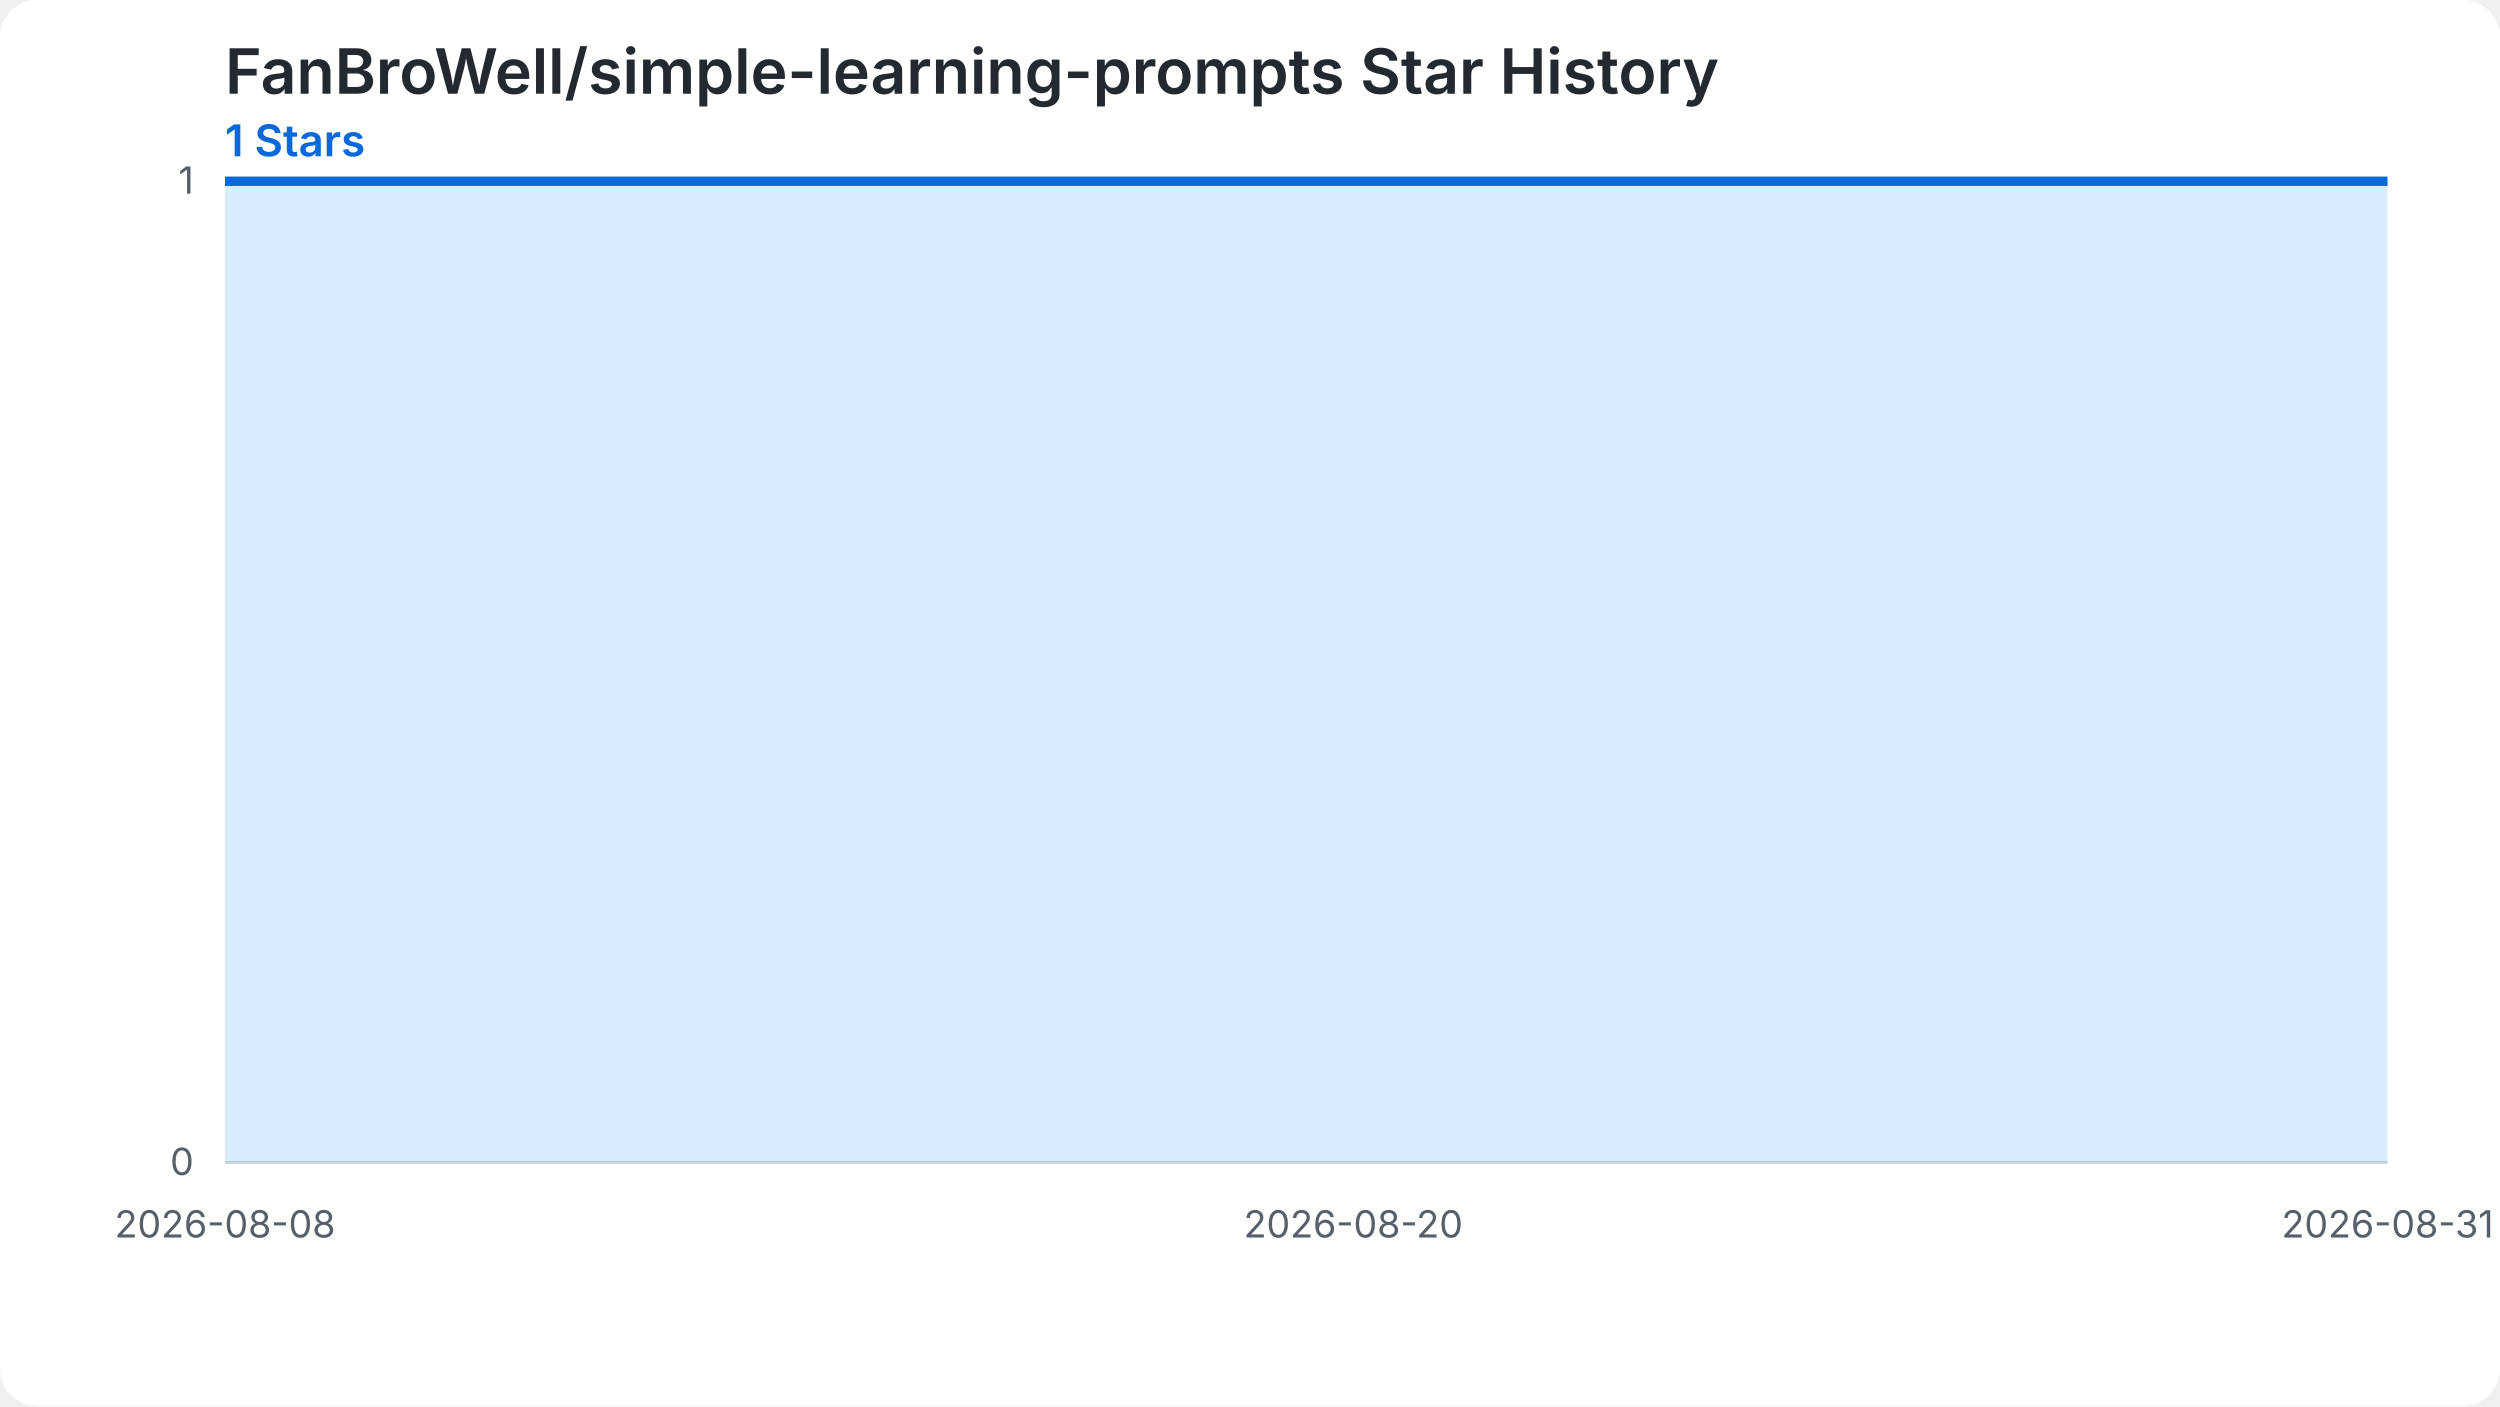
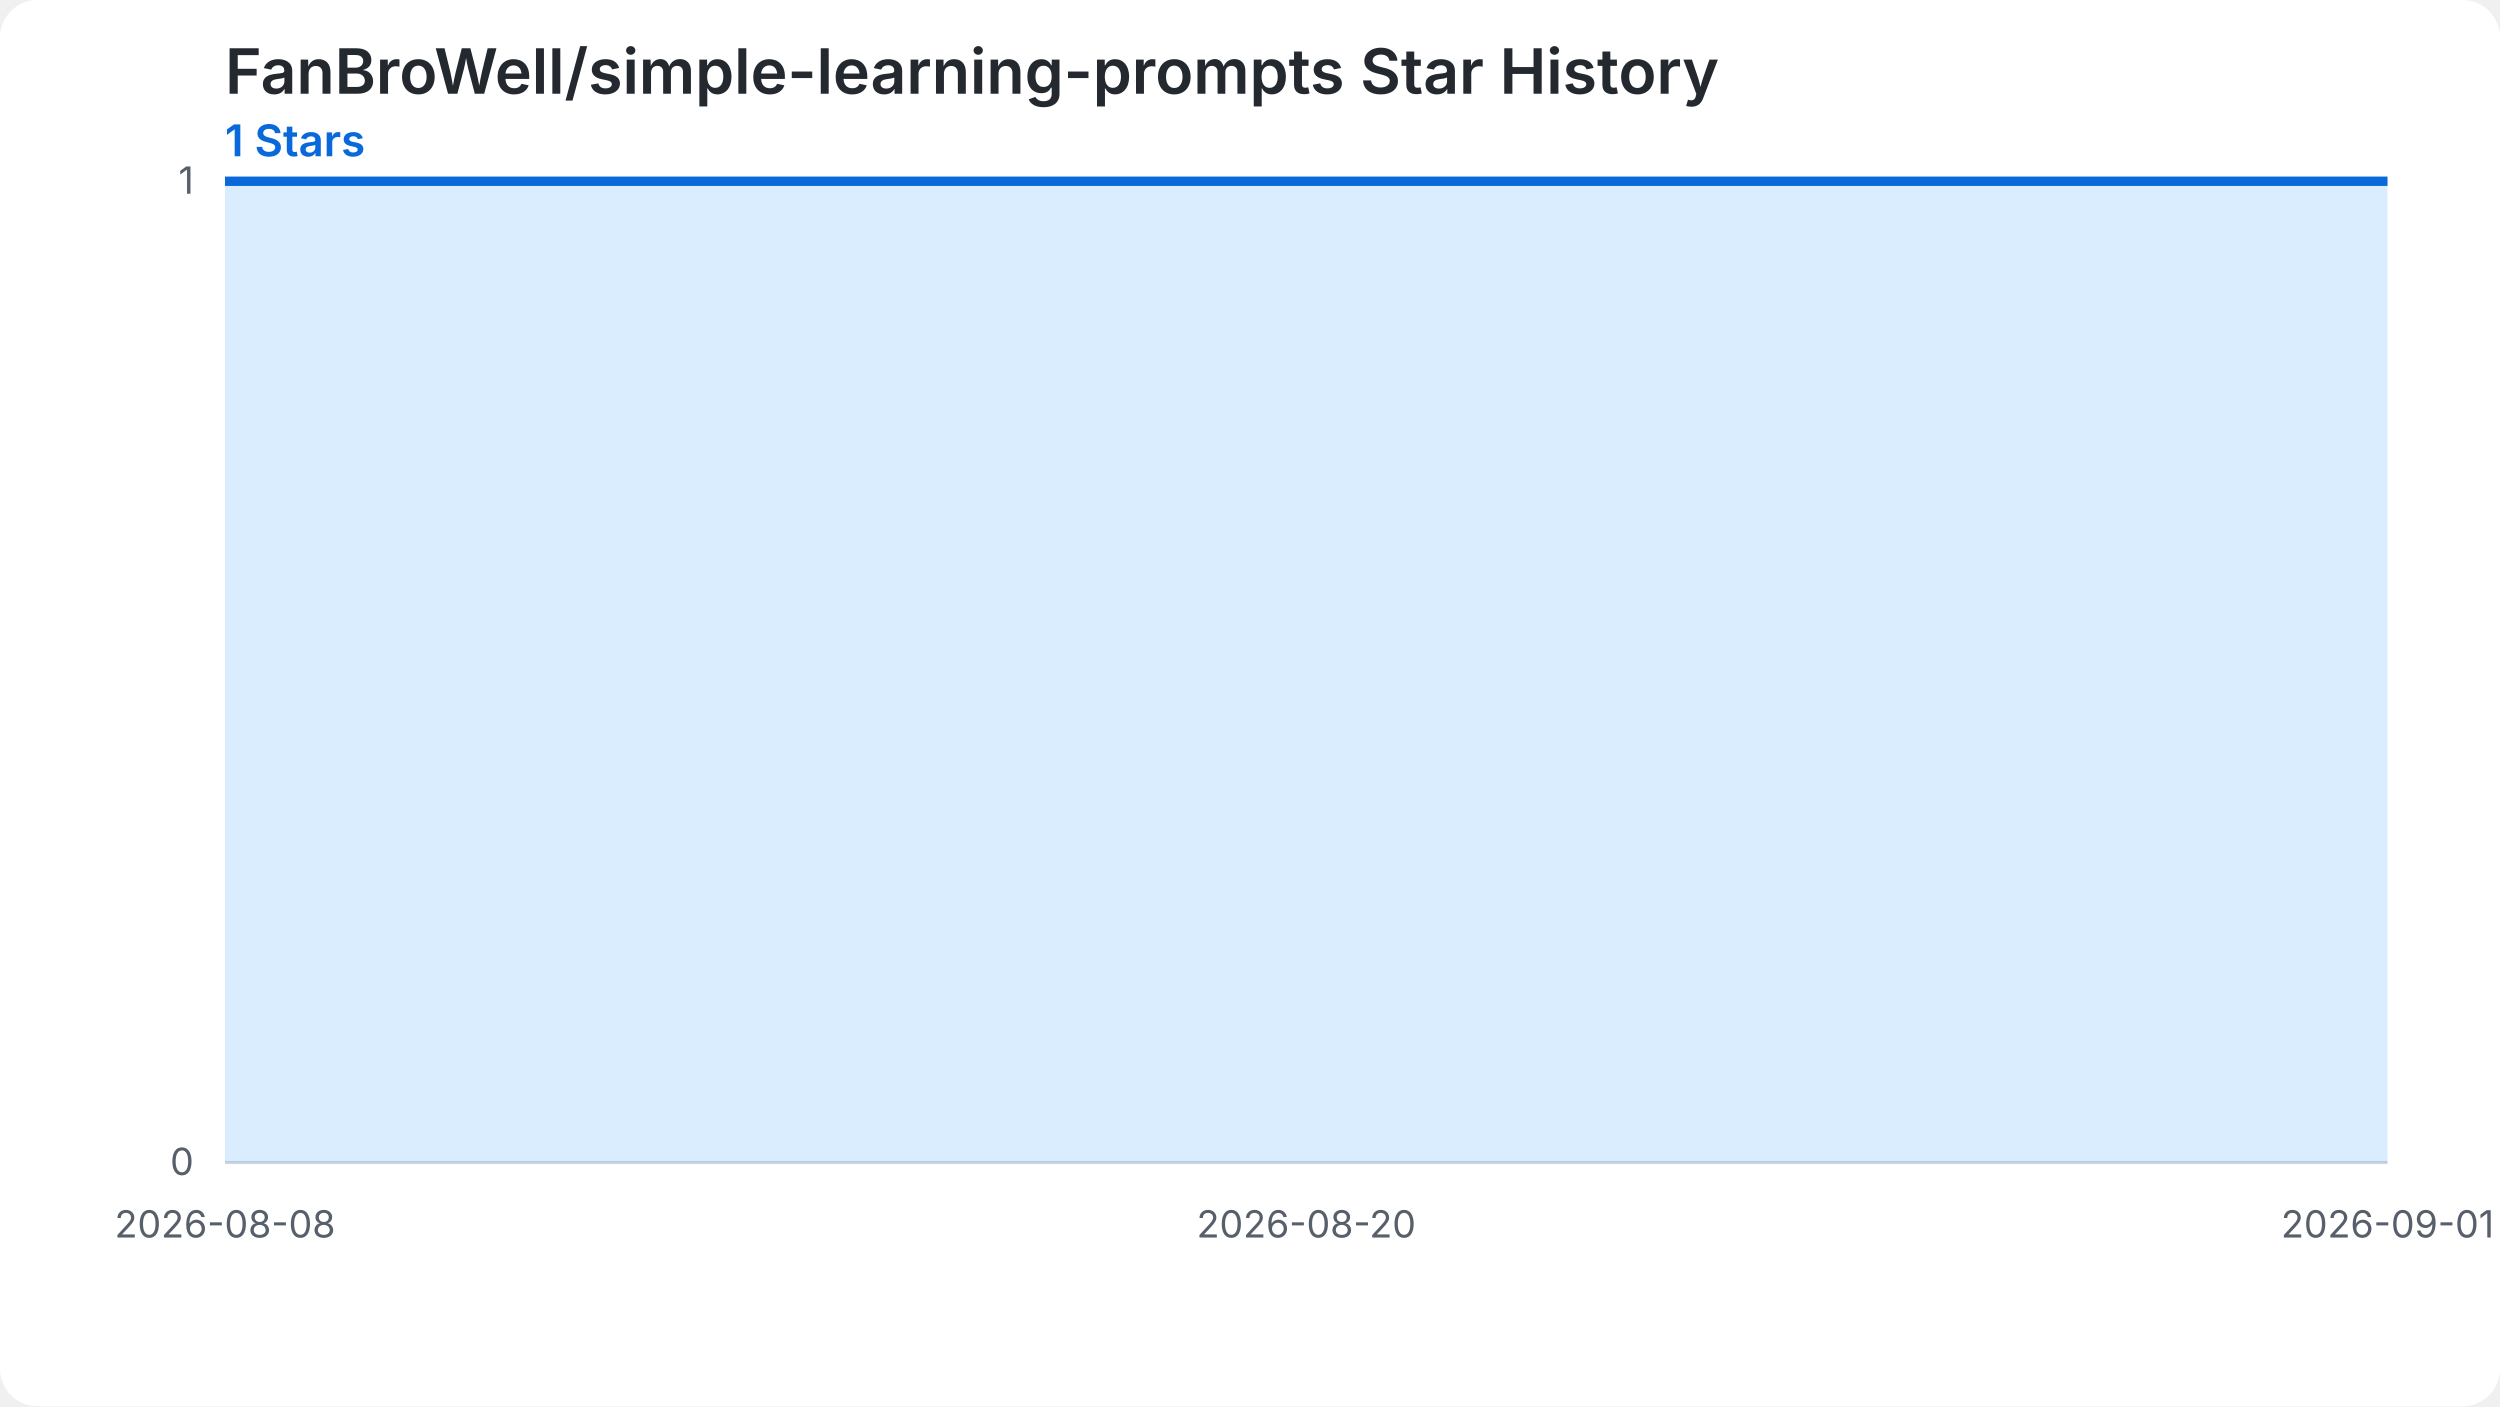
<svg xmlns="http://www.w3.org/2000/svg" width="800" height="450" viewBox="0 0 800 450" role="img" aria-labelledby="chart-title chart-desc">
  <style>.chart-bg{fill:#ffffff}.grid{stroke:#d0d7de;stroke-width:1}.label{fill:#57606a;font:12px -apple-system,BlinkMacSystemFont,'Segoe UI',sans-serif}.heading{fill:#24292f;font:600 20px -apple-system,BlinkMacSystemFont,'Segoe UI',sans-serif}.summary{fill:#0969da;font:600 14px -apple-system,BlinkMacSystemFont,'Segoe UI',sans-serif}.star-area{fill:#54aeff;fill-opacity:.22}.star-line{fill:none;stroke:#0969da;stroke-width:3}.star-point{fill:#0969da}@media (prefers-color-scheme: dark){.chart-bg{fill:#0d1117}.grid{stroke:#30363d}.label{fill:#8b949e}.heading{fill:#f0f6fc}.summary{fill:#58a6ff}.star-area{fill:#1f6feb;fill-opacity:.35}.star-line{stroke:#58a6ff}.star-point{fill:#58a6ff}}</style>
  <rect class="chart-bg" width="800" height="450" rx="12" />
  <text class="heading" x="72" y="30">FanBroWell/simple-learning-prompts Star History</text>
  <text class="summary" x="72" y="50">1 Stars</text>
  <line class="grid" x1="72" y1="372.00" x2="764" y2="372.00" />
  <text class="label" x="62" y="376.00" text-anchor="end">0</text>
  <line class="grid" x1="72" y1="58.00" x2="764" y2="58.00" />
  <text class="label" x="62" y="62.00" text-anchor="end">1</text>
-   <path class="star-area" d="M 72.00,372.00 L 72.00,58.00 L 102.09,58.00 L 132.17,58.00 L 162.26,58.00 L 192.35,58.00 L 222.43,58.00 L 252.52,58.00 L 282.61,58.00 L 312.70,58.00 L 342.78,58.00 L 372.87,58.00 L 402.96,58.00 L 433.04,58.00 L 463.13,58.00 L 493.22,58.00 L 523.30,58.00 L 553.39,58.00 L 583.48,58.00 L 613.57,58.00 L 643.65,58.00 L 673.74,58.00 L 703.83,58.00 L 733.91,58.00 L 764.00,58.00 L 764.00,372.00 Z" />
-   <path class="star-line" d="M 72.00,58.00 L 102.09,58.00 L 132.17,58.00 L 162.26,58.00 L 192.35,58.00 L 222.43,58.00 L 252.52,58.00 L 282.61,58.00 L 312.70,58.00 L 342.78,58.00 L 372.87,58.00 L 402.96,58.00 L 433.04,58.00 L 463.13,58.00 L 493.22,58.00 L 523.30,58.00 L 553.39,58.00 L 583.48,58.00 L 613.57,58.00 L 643.65,58.00 L 673.74,58.00 L 703.83,58.00 L 733.91,58.00 L 764.00,58.00" />
+   <path class="star-area" d="M 72.00,372.00 L 72.00,58.00 L 100.83,58.00 L 129.67,58.00 L 158.50,58.00 L 187.33,58.00 L 216.17,58.00 L 245.00,58.00 L 273.83,58.00 L 302.67,58.00 L 331.50,58.00 L 360.33,58.00 L 389.17,58.00 L 418.00,58.00 L 446.83,58.00 L 475.67,58.00 L 504.50,58.00 L 533.33,58.00 L 562.17,58.00 L 591.00,58.00 L 619.83,58.00 L 648.67,58.00 L 677.50,58.00 L 706.33,58.00 L 735.17,58.00 L 764.00,58.00 L 764.00,372.00 Z" />
+   <path class="star-line" d="M 72.00,58.00 L 100.83,58.00 L 129.67,58.00 L 158.50,58.00 L 187.33,58.00 L 216.17,58.00 L 245.00,58.00 L 273.83,58.00 L 302.67,58.00 L 331.50,58.00 L 360.33,58.00 L 389.17,58.00 L 418.00,58.00 L 446.83,58.00 L 475.67,58.00 L 504.50,58.00 L 533.33,58.00 L 562.17,58.00 L 591.00,58.00 L 619.83,58.00 L 648.67,58.00 L 677.50,58.00 L 706.33,58.00 L 735.17,58.00 L 764.00,58.00" />
  <text class="label" x="72.00" y="396.00" text-anchor="middle">2026-08-08</text>
-   <text class="label" x="433.04" y="396.00" text-anchor="middle">2026-08-20</text>
-   <text class="label" x="764.00" y="396.00" text-anchor="middle">2026-08-31</text>
+   <text class="label" x="418.00" y="396.00" text-anchor="middle">2026-08-20</text>
+   <text class="label" x="764.00" y="396.00" text-anchor="middle">2026-09-01</text>
</svg>
